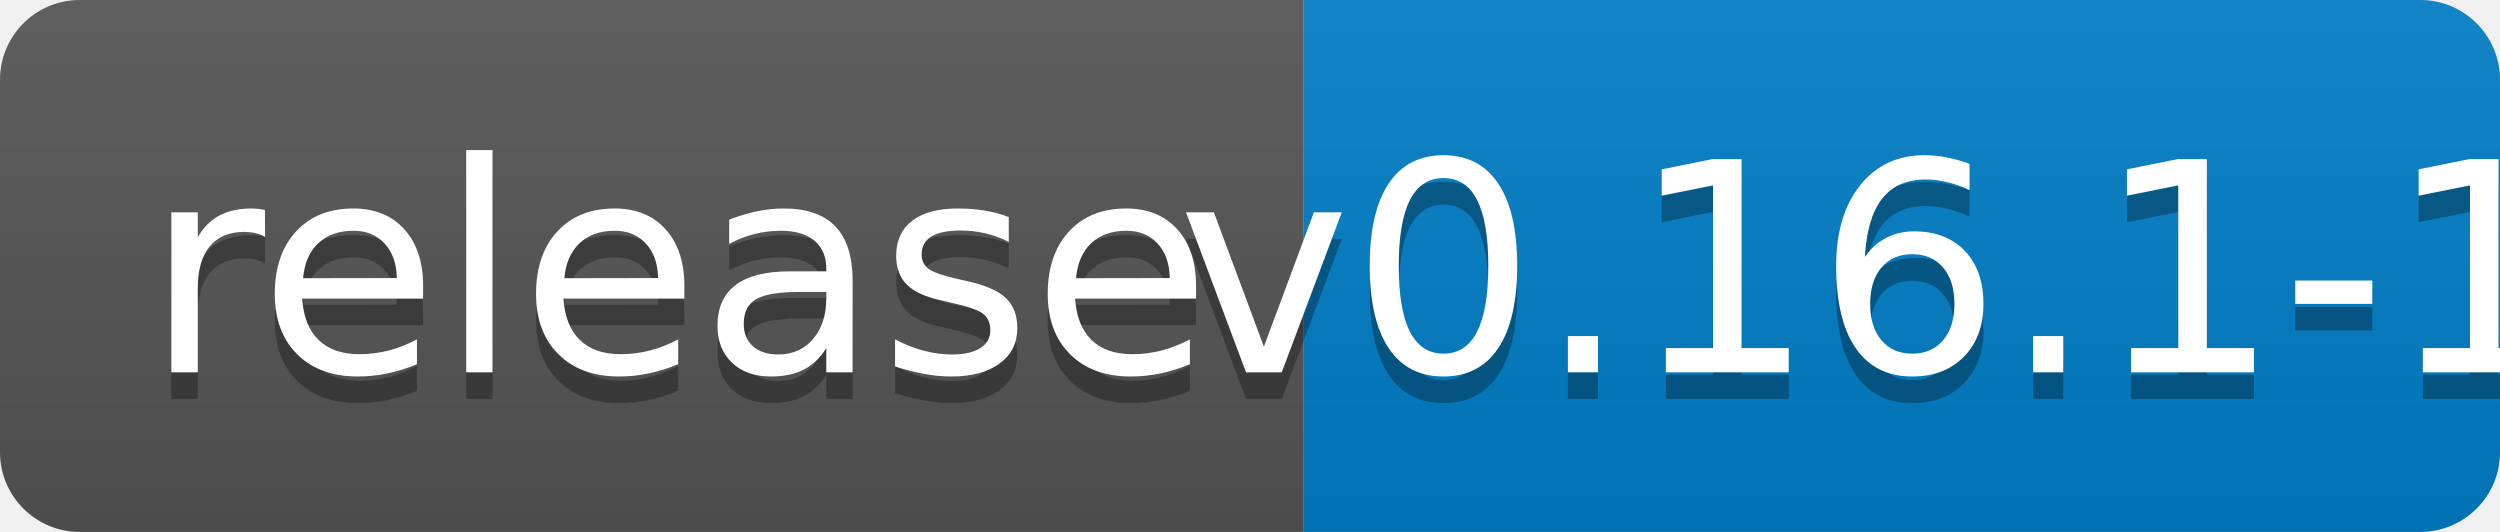
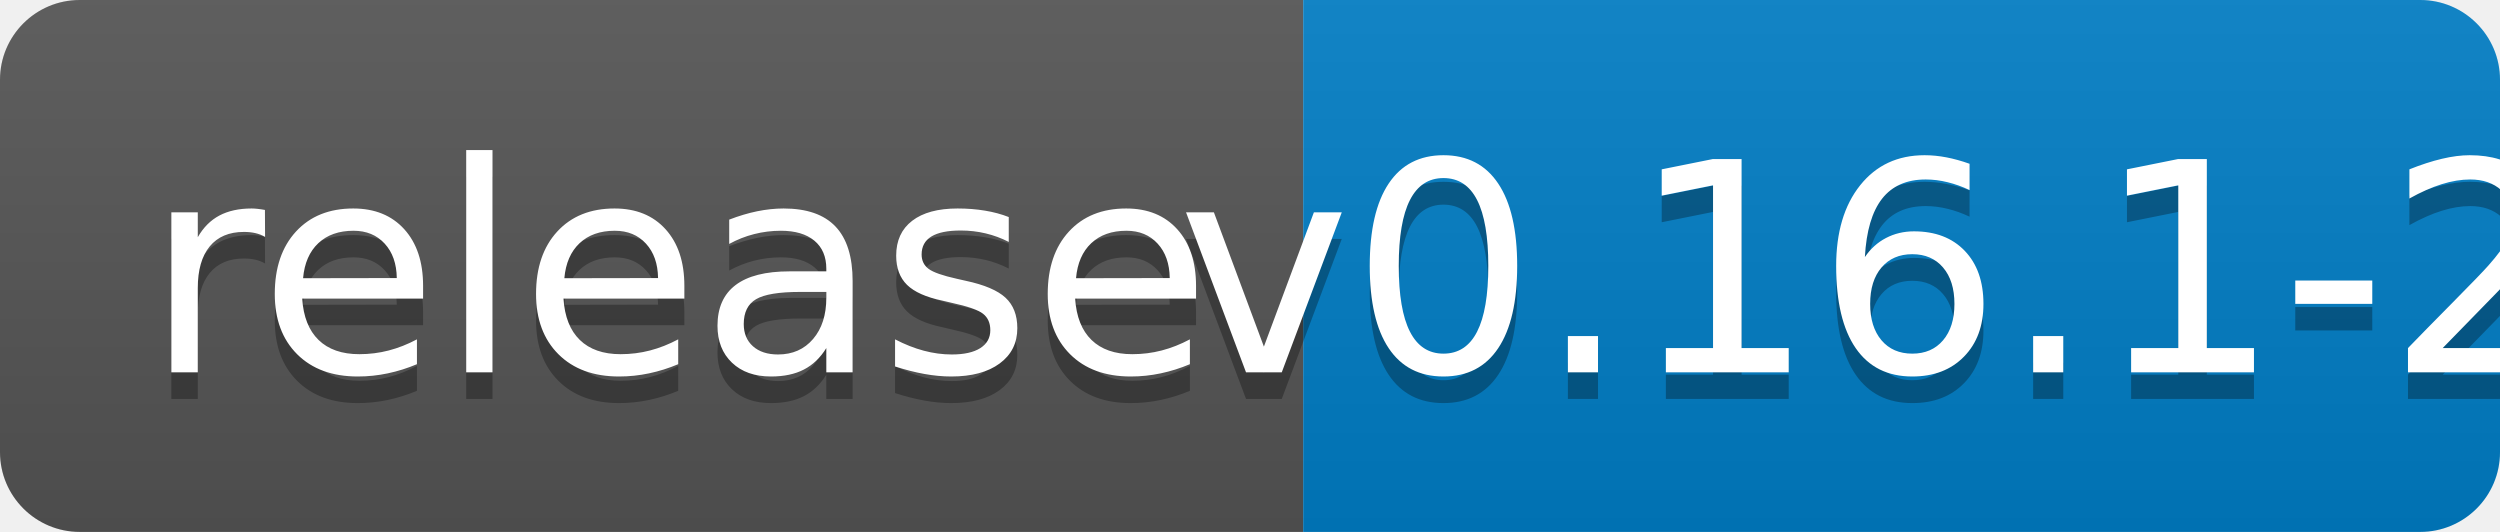
<svg xmlns="http://www.w3.org/2000/svg" width="94" height="20">
  <linearGradient id="b" x2="0" y2="100%">
    <stop offset="0" stop-color="#bbb" stop-opacity=".1" />
    <stop offset="1" stop-opacity=".1" />
  </linearGradient>
  <clipPath id="a">
    <rect width="94" height="20" rx="3" fill="#fff" />
  </clipPath>
  <g clip-path="url(#a)">
    <path fill="#555" d="M0 0h49v20H0z" />
    <path fill="#007ec6" d="M49 0h45v20H49z" />
    <path fill="url(#b)" d="M0 0h94v20H0z" />
  </g>
  <g fill="#fff" text-anchor="middle" font-family="DejaVu Sans,Verdana,Geneva,sans-serif" font-size="110">
    <text x="255" y="150" fill="#010101" fill-opacity=".3" transform="scale(.1)" textLength="390">release</text>
    <text x="255" y="140" transform="scale(.1)" textLength="390">release</text>
-     <text x="705" y="150" fill="#010101" fill-opacity=".3" transform="scale(.1)" textLength="350">v0.16.1-1</text>
-     <text x="705" y="140" transform="scale(.1)" textLength="350">v0.16.1-1</text>
+     <text x="705" y="150" fill="#010101" fill-opacity=".3" transform="scale(.1)" textLength="350">v0.16.1-2</text>
+     <text x="705" y="140" transform="scale(.1)" textLength="350">v0.16.1-2</text>
  </g>
</svg>
